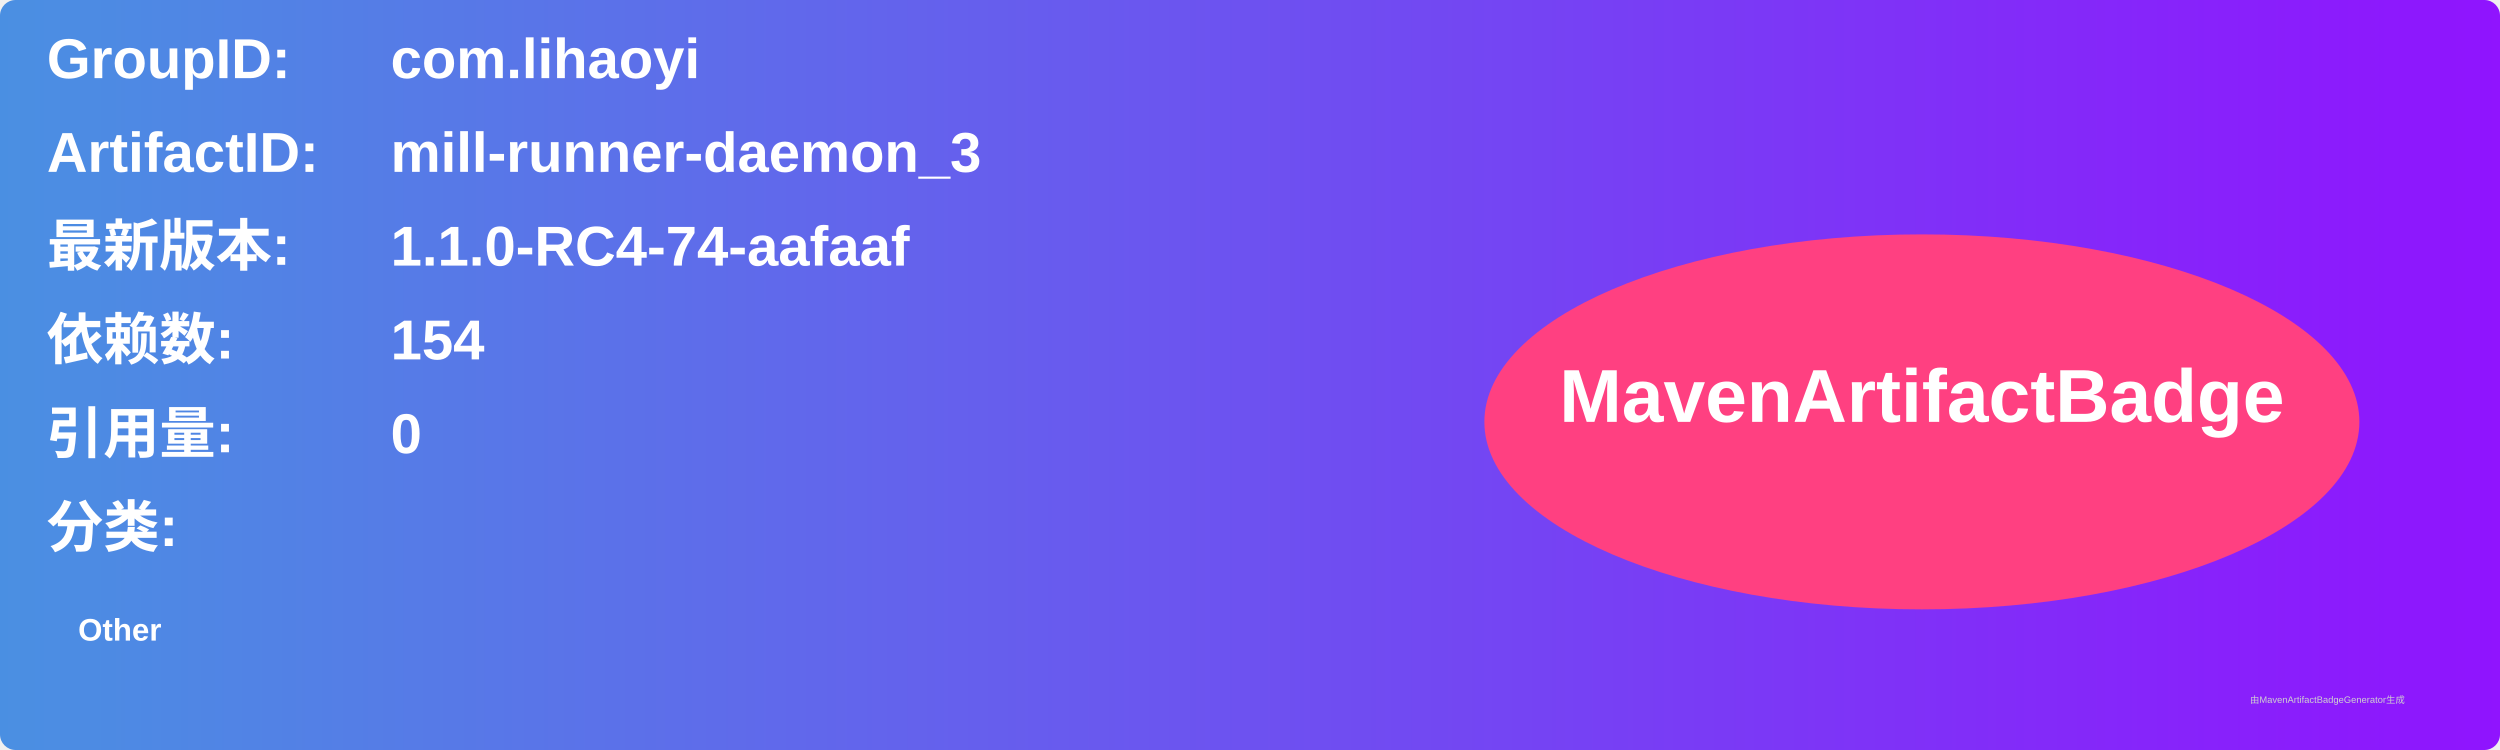
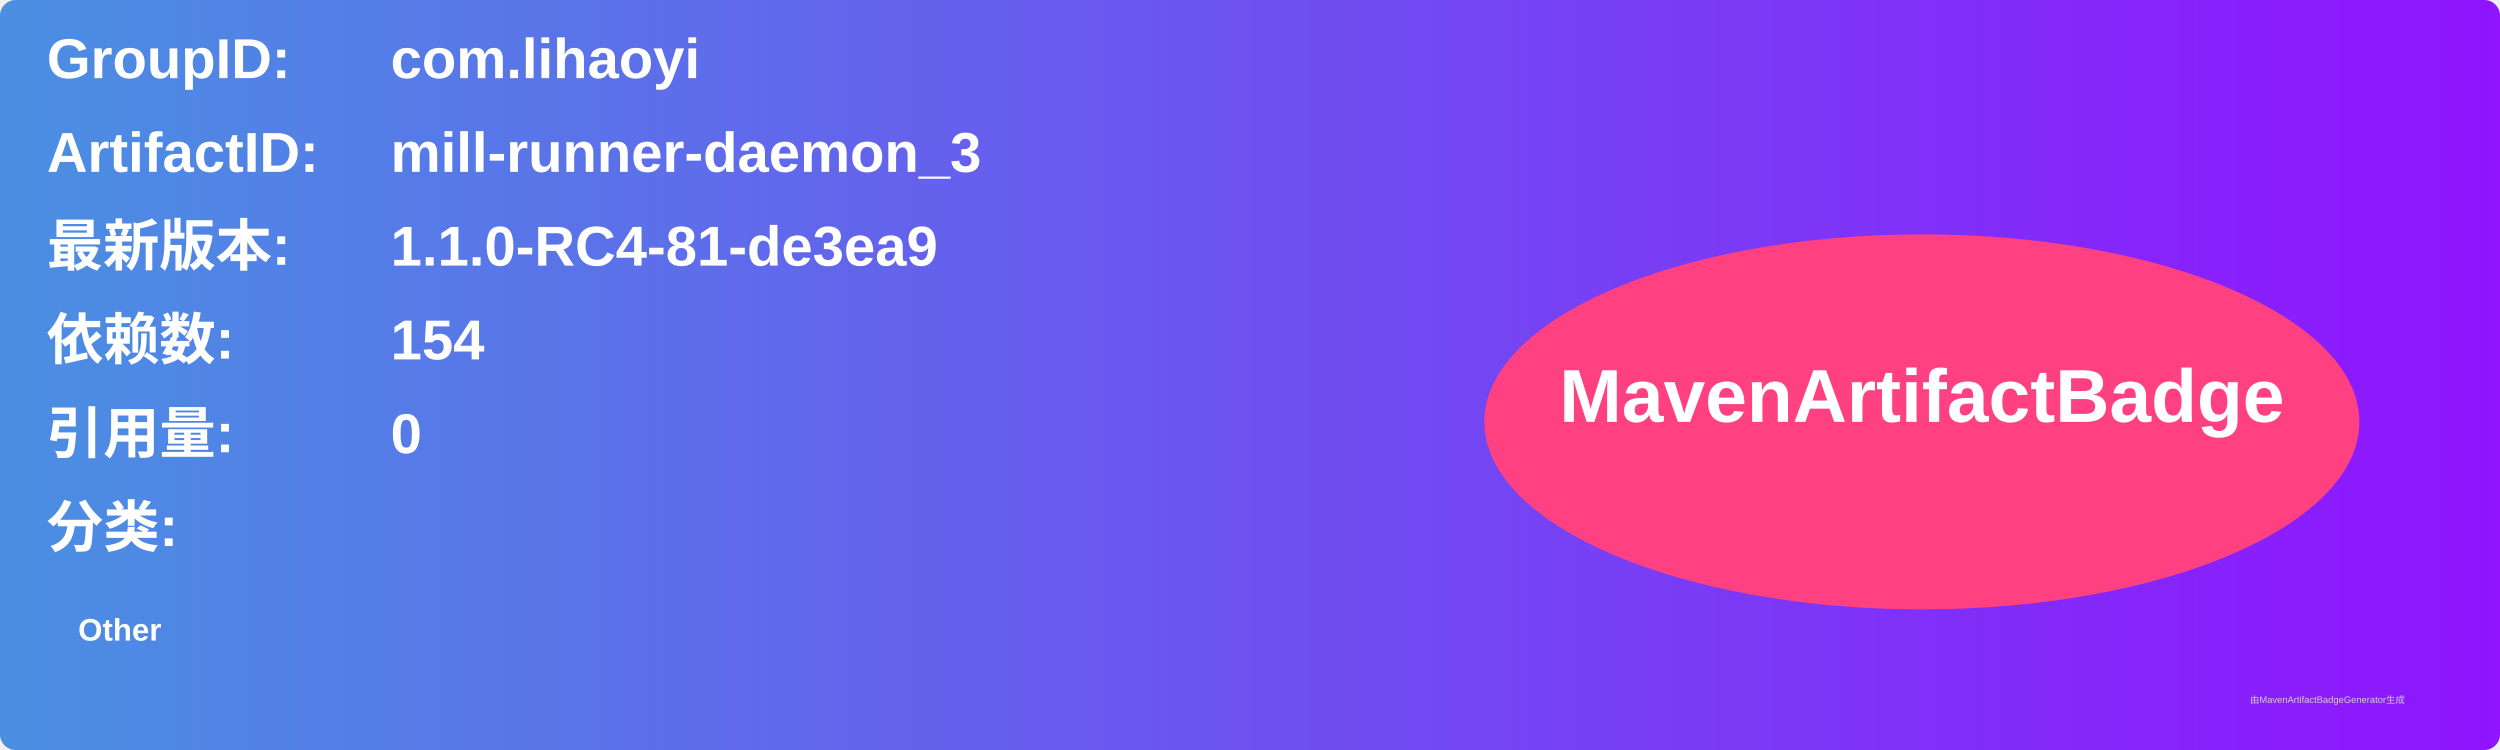
<svg xmlns="http://www.w3.org/2000/svg" width="800" height="240" viewBox="0 0 800 240">
  <linearGradient id="grad" x1="0%" y1="0%" x2="100%" y2="0%">
    <stop offset="0%" stop-color="#4a90e2" />
    <stop offset="100%" stop-color="#9013fe" />
  </linearGradient>
  <rect width="100%" height="100%" rx="5" ry="5" fill="url(#grad)" />
  <g transform="translate(15, 15)">
    <text x="0" y="10" font-family="Arial" font-size="18" fill="white" font-weight="bold" width="260">GroupID:</text>
    <text x="110" y="10" font-family="Arial" font-size="18" fill="white" font-weight="bold" width="460">com.lihaoyi</text>
    <text x="0" y="40" font-family="Arial" font-size="18" fill="white" font-weight="bold" width="260">ArtifactID:</text>
    <text x="110" y="40" font-family="Arial" font-size="18" fill="white" font-weight="bold" width="460">mill-runner-daemon_3</text>
    <text x="0" y="70" font-family="Arial" font-size="18" fill="white" font-weight="bold">最新版本:</text>
    <text x="110" y="70" font-family="Arial" font-size="18" fill="white" font-weight="bold">
-       <tspan font-weight="bold">1.1.0-RC4-74-aafaaf</tspan>
+       <tspan font-weight="bold">1.1.0-RC4-81-de3ea9</tspan>
    </text>
    <text x="0" y="100" font-family="Arial" font-size="18" fill="white" font-weight="bold">依赖数: </text>
    <text x="110" y="100" font-family="Arial" font-size="18" fill="white">
      <tspan font-weight="bold">154</tspan>
    </text>
    <text x="0" y="130" font-family="Arial" font-size="18" fill="white" font-weight="bold">引用量: </text>
    <text x="110" y="130" font-family="Arial" font-size="18" fill="white">
      <tspan font-weight="bold">0</tspan>
    </text>
    <text x="0" y="160" font-family="Arial" font-size="18" fill="white" font-weight="bold">分类:</text>
    <text x="10" y="190" font-family="Arial" font-size="10" fill="white">
      <tspan font-weight="bold">Other</tspan>
    </text>
    <ellipse cx="600" cy="120" rx="140" ry="60" fill="#ff4081" />
    <text x="600" y="120" text-anchor="middle" font-family="Arial" font-size="24" fill="white" font-weight="bold">MavenArtifactBadge</text>
  </g>
  <text x="720" y="225" font-family="Arial" font-size="3" fill="#d0d0d0">由MavenArtifactBadgeGenerator生成</text>
</svg>
